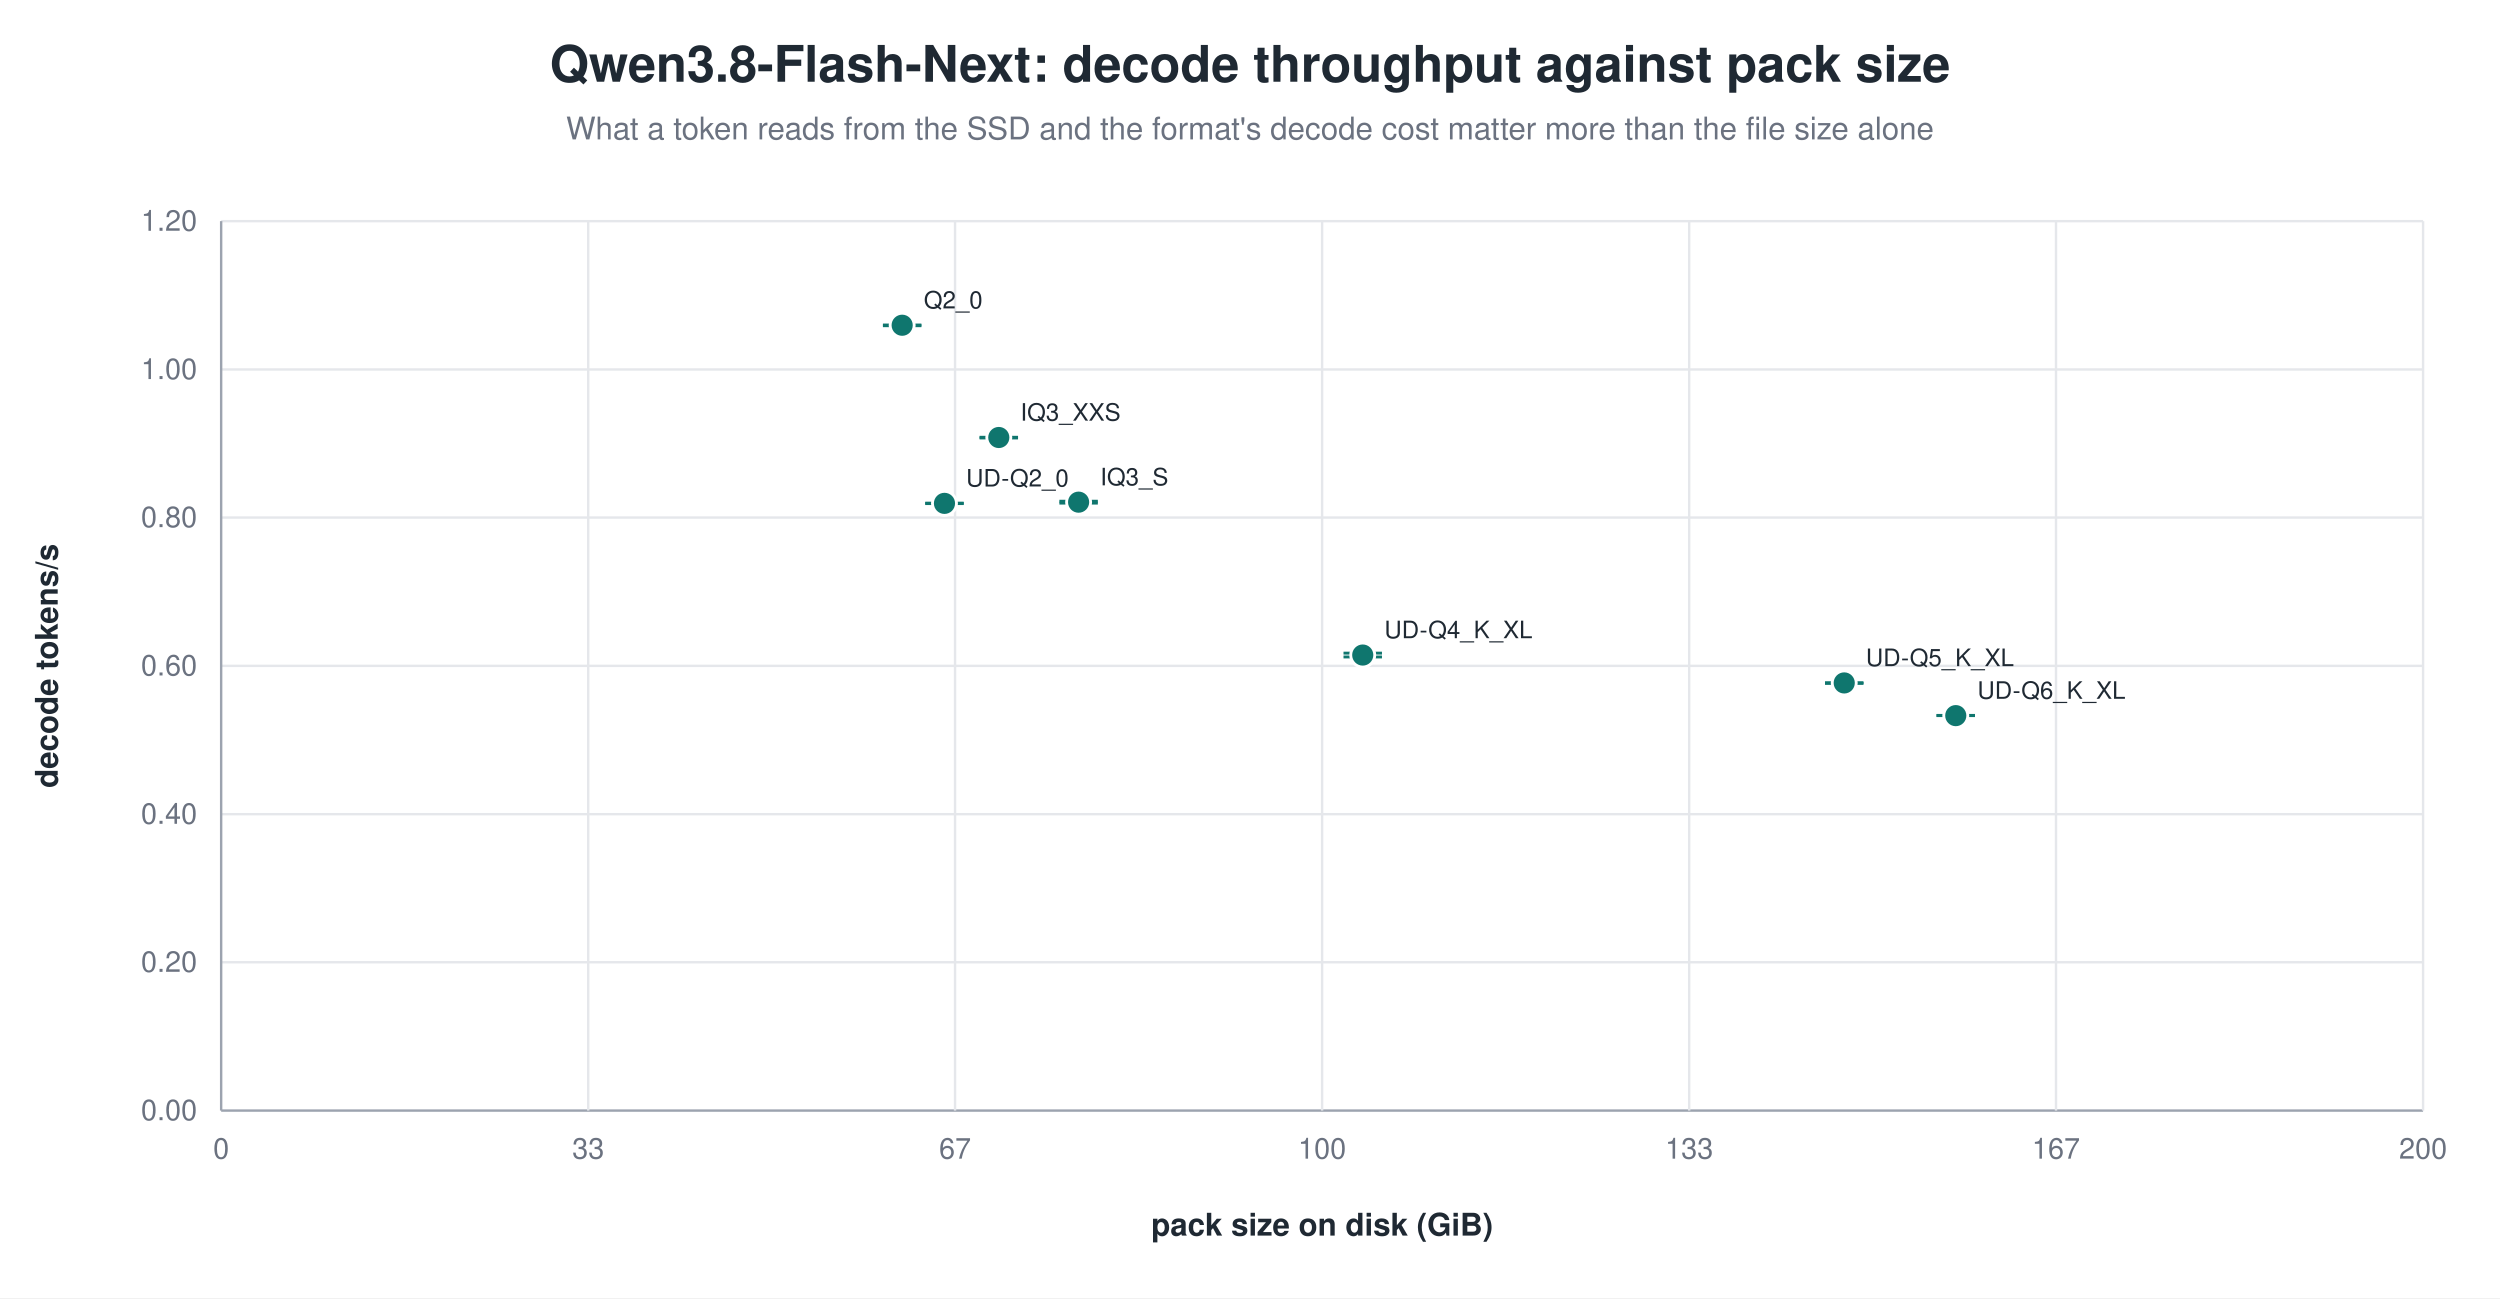
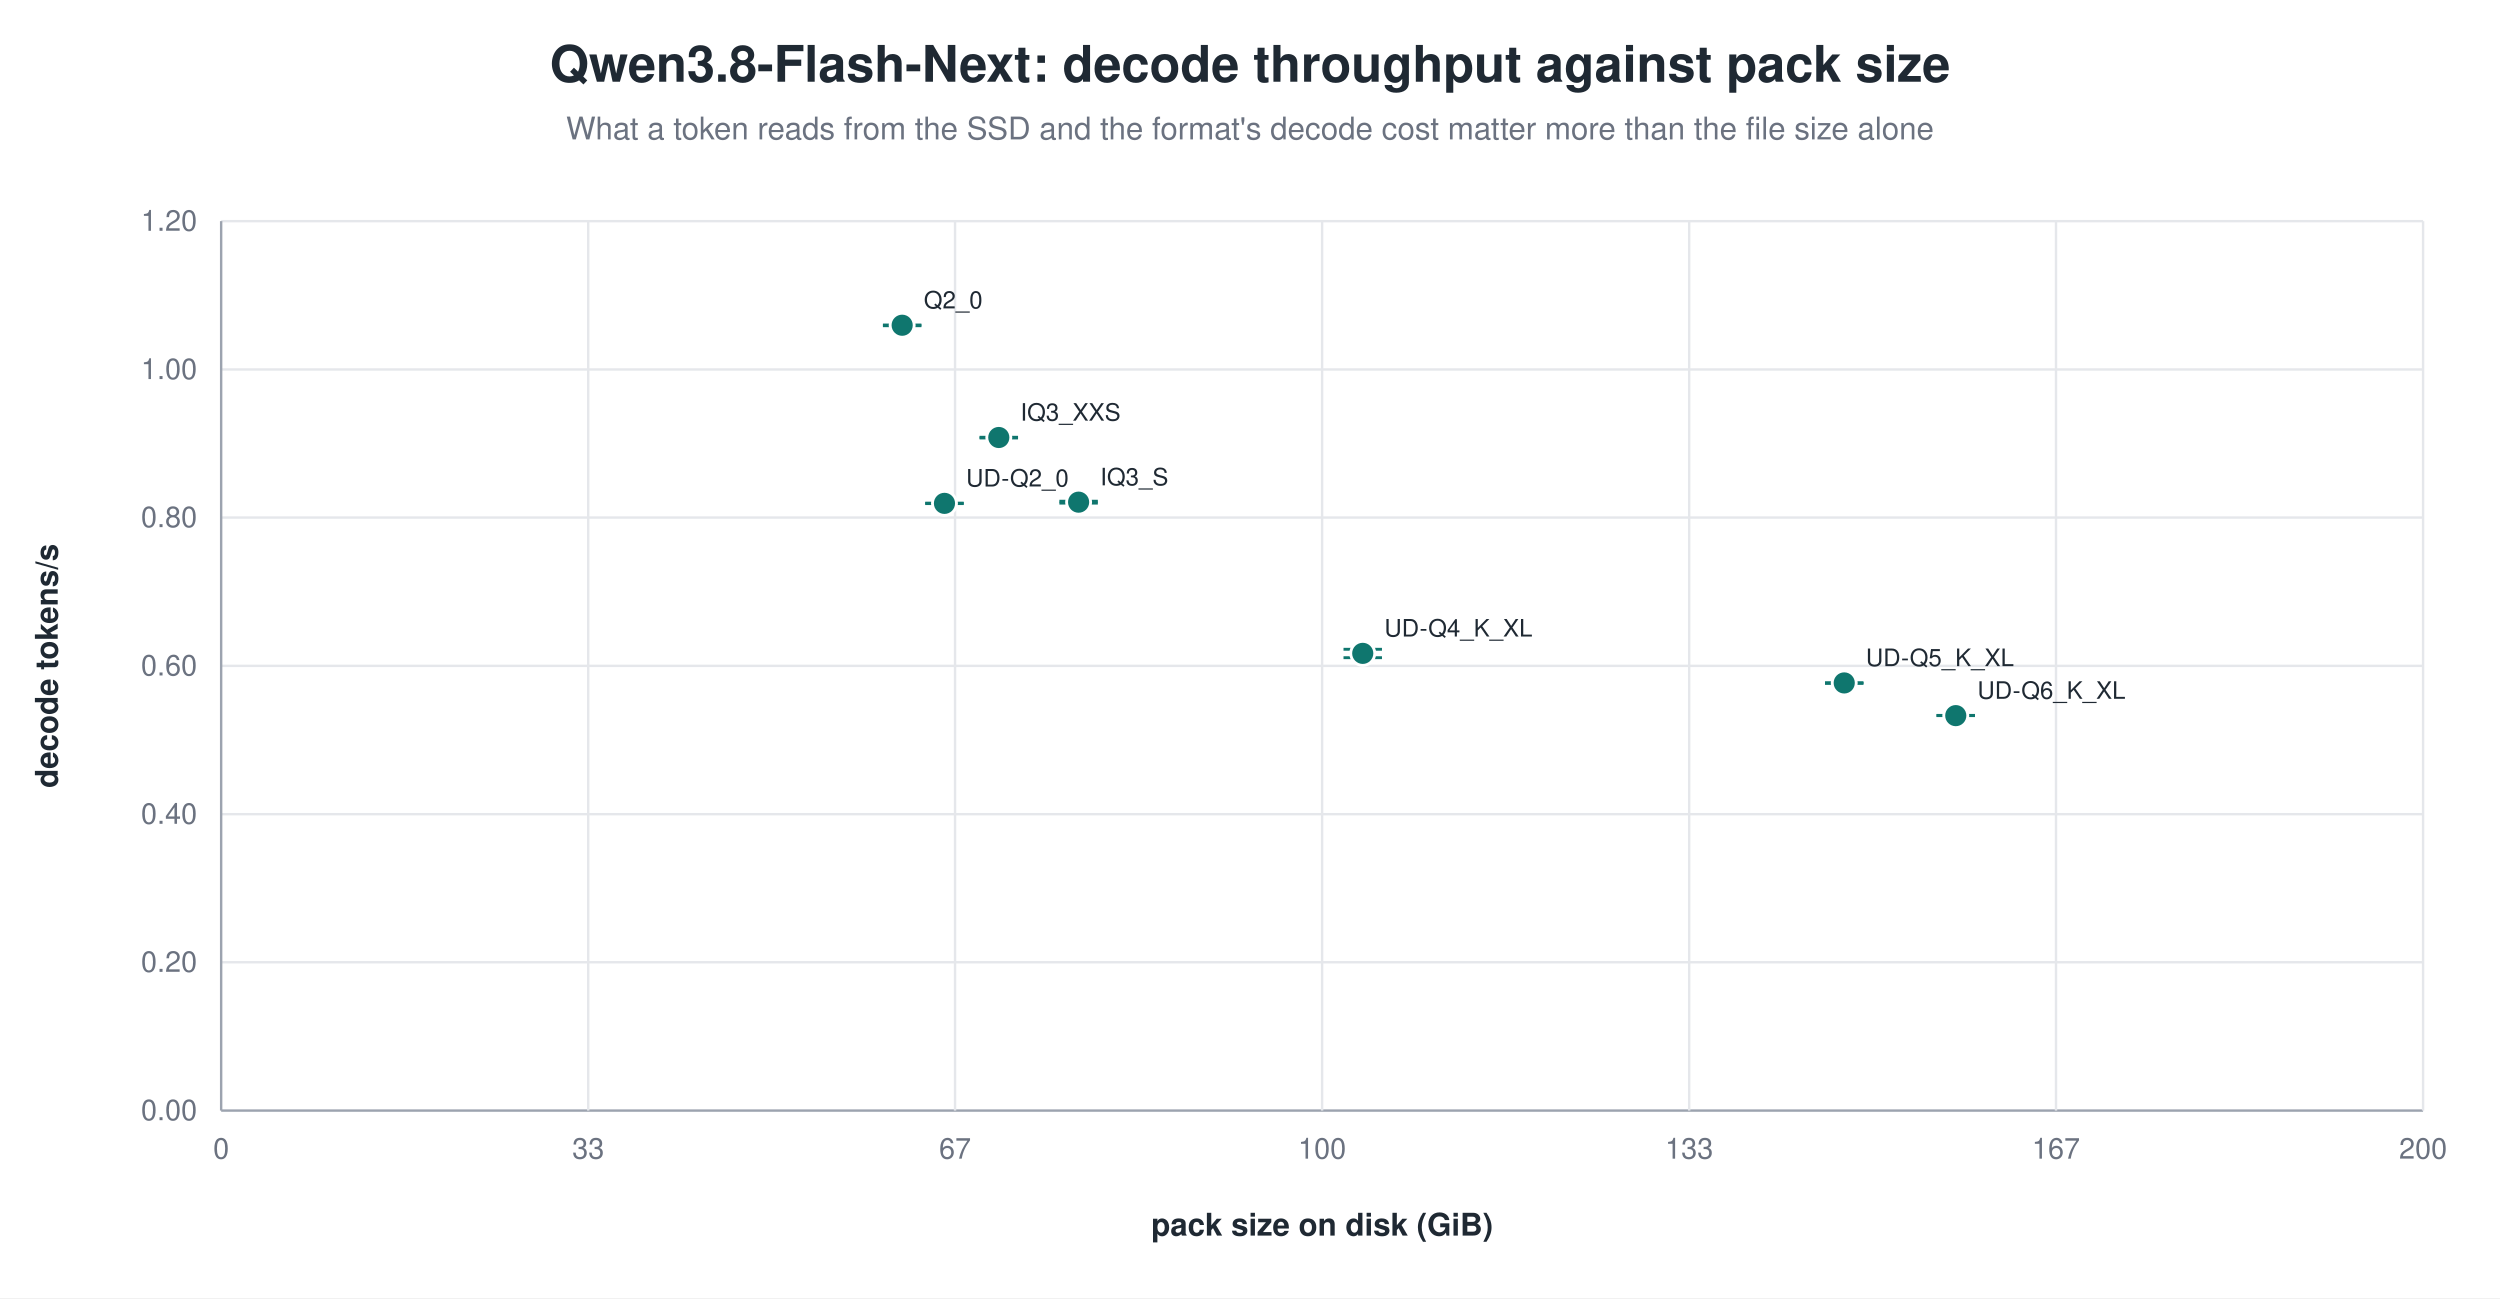
<svg xmlns="http://www.w3.org/2000/svg" width="1040" height="540" viewBox="0 0 1040 540" role="img" aria-label="Qwen3.8-Flash-Next: decode throughput against pack size">
  <rect width="1040" height="540" fill="white" />
  <text x="520.0" y="34" text-anchor="middle" font-family="Helvetica, Arial, sans-serif" font-size="21" font-weight="600" fill="#1f2933">Qwen3.8-Flash-Next: decode throughput against pack size</text>
  <text x="520.0" y="58" text-anchor="middle" font-family="Helvetica, Arial, sans-serif" font-size="13" fill="#6b7280">What a token reads from the SSD and the format's decode cost matter more than the file size alone</text>
  <line x1="92.0" y1="462.0" x2="1008.0" y2="462.0" stroke="#9ca3af" stroke-width="1.0" />
  <text x="82.0" y="466.0" text-anchor="end" font-family="Helvetica, Arial, sans-serif" font-size="12" fill="#6b7280" font-weight="400">0.00</text>
  <line x1="92.0" y1="400.3" x2="1008.0" y2="400.3" stroke="#e5e7eb" stroke-width="1.0" />
  <text x="82.0" y="404.3" text-anchor="end" font-family="Helvetica, Arial, sans-serif" font-size="12" fill="#6b7280" font-weight="400">0.20</text>
  <line x1="92.0" y1="338.7" x2="1008.0" y2="338.7" stroke="#e5e7eb" stroke-width="1.0" />
  <text x="82.0" y="342.7" text-anchor="end" font-family="Helvetica, Arial, sans-serif" font-size="12" fill="#6b7280" font-weight="400">0.40</text>
  <line x1="92.0" y1="277.0" x2="1008.0" y2="277.0" stroke="#e5e7eb" stroke-width="1.0" />
  <text x="82.0" y="281.0" text-anchor="end" font-family="Helvetica, Arial, sans-serif" font-size="12" fill="#6b7280" font-weight="400">0.60</text>
  <line x1="92.0" y1="215.3" x2="1008.0" y2="215.3" stroke="#e5e7eb" stroke-width="1.0" />
  <text x="82.0" y="219.3" text-anchor="end" font-family="Helvetica, Arial, sans-serif" font-size="12" fill="#6b7280" font-weight="400">0.80</text>
  <line x1="92.0" y1="153.7" x2="1008.0" y2="153.7" stroke="#e5e7eb" stroke-width="1.0" />
  <text x="82.0" y="157.7" text-anchor="end" font-family="Helvetica, Arial, sans-serif" font-size="12" fill="#6b7280" font-weight="400">1.00</text>
  <line x1="92.0" y1="92.0" x2="1008.0" y2="92.0" stroke="#e5e7eb" stroke-width="1.0" />
  <text x="82.0" y="96.0" text-anchor="end" font-family="Helvetica, Arial, sans-serif" font-size="12" fill="#6b7280" font-weight="400">1.20</text>
  <line x1="92.0" y1="92.0" x2="92.0" y2="462.0" stroke="#9ca3af" stroke-width="1.0" />
  <text x="92.0" y="482.0" text-anchor="middle" font-family="Helvetica, Arial, sans-serif" font-size="12" fill="#6b7280" font-weight="400">0</text>
  <line x1="244.7" y1="92.0" x2="244.7" y2="462.0" stroke="#e5e7eb" stroke-width="1.0" />
  <text x="244.7" y="482.0" text-anchor="middle" font-family="Helvetica, Arial, sans-serif" font-size="12" fill="#6b7280" font-weight="400">33</text>
  <line x1="397.3" y1="92.0" x2="397.3" y2="462.0" stroke="#e5e7eb" stroke-width="1.0" />
  <text x="397.3" y="482.0" text-anchor="middle" font-family="Helvetica, Arial, sans-serif" font-size="12" fill="#6b7280" font-weight="400">67</text>
  <line x1="550.0" y1="92.0" x2="550.0" y2="462.0" stroke="#e5e7eb" stroke-width="1.0" />
  <text x="550.0" y="482.0" text-anchor="middle" font-family="Helvetica, Arial, sans-serif" font-size="12" fill="#6b7280" font-weight="400">100</text>
  <line x1="702.7" y1="92.0" x2="702.7" y2="462.0" stroke="#e5e7eb" stroke-width="1.0" />
  <text x="702.7" y="482.0" text-anchor="middle" font-family="Helvetica, Arial, sans-serif" font-size="12" fill="#6b7280" font-weight="400">133</text>
  <line x1="855.3" y1="92.0" x2="855.3" y2="462.0" stroke="#e5e7eb" stroke-width="1.0" />
  <text x="855.3" y="482.0" text-anchor="middle" font-family="Helvetica, Arial, sans-serif" font-size="12" fill="#6b7280" font-weight="400">167</text>
  <line x1="1008.0" y1="92.0" x2="1008.0" y2="462.0" stroke="#e5e7eb" stroke-width="1.0" />
  <text x="1008.0" y="482.0" text-anchor="middle" font-family="Helvetica, Arial, sans-serif" font-size="12" fill="#6b7280" font-weight="400">200</text>
  <text x="24.0" y="277.0" text-anchor="middle" font-family="Helvetica, Arial, sans-serif" font-size="13" fill="#1f2933" font-weight="600" transform="rotate(-90.0 24.0 277.0)">decode tokens/s</text>
  <text x="550.0" y="514.0" text-anchor="middle" font-family="Helvetica, Arial, sans-serif" font-size="13" fill="#1f2933" font-weight="600">pack size on disk (GiB)</text>
  <line x1="375.3" y1="135.2" x2="375.3" y2="135.5" stroke="#0f766e" stroke-width="1.2" />
  <line x1="367.3" y1="135.2" x2="383.3" y2="135.2" stroke="#0f766e" stroke-width="1.2" />
  <line x1="367.3" y1="135.5" x2="383.3" y2="135.5" stroke="#0f766e" stroke-width="1.2" />
  <circle cx="375.3" cy="135.3" r="5.0" fill="#0f766e" stroke="white" stroke-width="1.2" opacity="1.00" />
  <text x="384.3" y="128.3" text-anchor="start" font-family="Helvetica, Arial, sans-serif" font-size="10" fill="#1f2933" font-weight="500">Q2_0</text>
  <line x1="415.5" y1="181.9" x2="415.5" y2="182.2" stroke="#0f766e" stroke-width="1.2" />
  <line x1="407.5" y1="181.9" x2="423.5" y2="181.9" stroke="#0f766e" stroke-width="1.2" />
  <line x1="407.5" y1="182.2" x2="423.5" y2="182.2" stroke="#0f766e" stroke-width="1.2" />
  <circle cx="415.5" cy="182.0" r="5.0" fill="#0f766e" stroke="white" stroke-width="1.2" opacity="1.00" />
  <text x="424.5" y="175.0" text-anchor="start" font-family="Helvetica, Arial, sans-serif" font-size="10" fill="#1f2933" font-weight="500">IQ3_XXS</text>
  <line x1="448.7" y1="208.5" x2="448.7" y2="209.3" stroke="#0f766e" stroke-width="1.2" />
  <line x1="440.7" y1="208.5" x2="456.7" y2="208.5" stroke="#0f766e" stroke-width="1.2" />
  <line x1="440.7" y1="209.3" x2="456.7" y2="209.3" stroke="#0f766e" stroke-width="1.2" />
  <circle cx="448.7" cy="208.9" r="5.0" fill="#0f766e" stroke="white" stroke-width="1.2" opacity="1.00" />
  <text x="457.7" y="201.9" text-anchor="start" font-family="Helvetica, Arial, sans-serif" font-size="10" fill="#1f2933" font-weight="500">IQ3_S</text>
  <line x1="392.9" y1="209.3" x2="392.9" y2="209.5" stroke="#0f766e" stroke-width="1.2" />
  <line x1="384.9" y1="209.3" x2="400.9" y2="209.3" stroke="#0f766e" stroke-width="1.2" />
  <line x1="384.9" y1="209.5" x2="400.9" y2="209.5" stroke="#0f766e" stroke-width="1.2" />
  <circle cx="392.9" cy="209.4" r="5.0" fill="#0f766e" stroke="white" stroke-width="1.2" opacity="1.00" />
  <text x="401.9" y="202.4" text-anchor="start" font-family="Helvetica, Arial, sans-serif" font-size="10" fill="#1f2933" font-weight="500">UD-Q2_0</text>
-   <line x1="566.9" y1="271.7" x2="566.9" y2="273.3" stroke="#0f766e" stroke-width="1.2" />
-   <line x1="558.9" y1="271.7" x2="574.9" y2="271.7" stroke="#0f766e" stroke-width="1.2" />
-   <line x1="558.9" y1="273.3" x2="574.9" y2="273.3" stroke="#0f766e" stroke-width="1.2" />
-   <circle cx="566.9" cy="272.5" r="5.0" fill="#0f766e" stroke="white" stroke-width="1.2" opacity="1.00" />
-   <text x="575.9" y="265.5" text-anchor="start" font-family="Helvetica, Arial, sans-serif" font-size="10" fill="#1f2933" font-weight="500">UD-Q4_K_XL</text>
+   <line x1="566.9" y1="270.1" x2="566.9" y2="273.6" stroke="#0f766e" stroke-width="1.2" />
+   <line x1="558.9" y1="270.1" x2="574.9" y2="270.1" stroke="#0f766e" stroke-width="1.2" />
+   <line x1="558.9" y1="273.6" x2="574.9" y2="273.6" stroke="#0f766e" stroke-width="1.2" />
+   <circle cx="566.9" cy="271.8" r="5.0" fill="#0f766e" stroke="white" stroke-width="1.2" opacity="1.00" />
+   <text x="575.9" y="264.8" text-anchor="start" font-family="Helvetica, Arial, sans-serif" font-size="10" fill="#1f2933" font-weight="500">UD-Q4_K_XL</text>
  <line x1="767.2" y1="284.0" x2="767.2" y2="284.3" stroke="#0f766e" stroke-width="1.2" />
  <line x1="759.2" y1="284.0" x2="775.2" y2="284.0" stroke="#0f766e" stroke-width="1.2" />
  <line x1="759.2" y1="284.3" x2="775.2" y2="284.3" stroke="#0f766e" stroke-width="1.2" />
  <circle cx="767.2" cy="284.1" r="5.0" fill="#0f766e" stroke="white" stroke-width="1.2" opacity="1.00" />
  <text x="776.2" y="277.1" text-anchor="start" font-family="Helvetica, Arial, sans-serif" font-size="10" fill="#1f2933" font-weight="500">UD-Q5_K_XL</text>
  <line x1="813.6" y1="297.6" x2="813.6" y2="297.7" stroke="#0f766e" stroke-width="1.2" />
  <line x1="805.6" y1="297.6" x2="821.6" y2="297.6" stroke="#0f766e" stroke-width="1.2" />
  <line x1="805.6" y1="297.7" x2="821.6" y2="297.7" stroke="#0f766e" stroke-width="1.2" />
  <circle cx="813.6" cy="297.7" r="5.0" fill="#0f766e" stroke="white" stroke-width="1.2" opacity="1.00" />
  <text x="822.6" y="290.7" text-anchor="start" font-family="Helvetica, Arial, sans-serif" font-size="10" fill="#1f2933" font-weight="500">UD-Q6_K_XL</text>
</svg>
